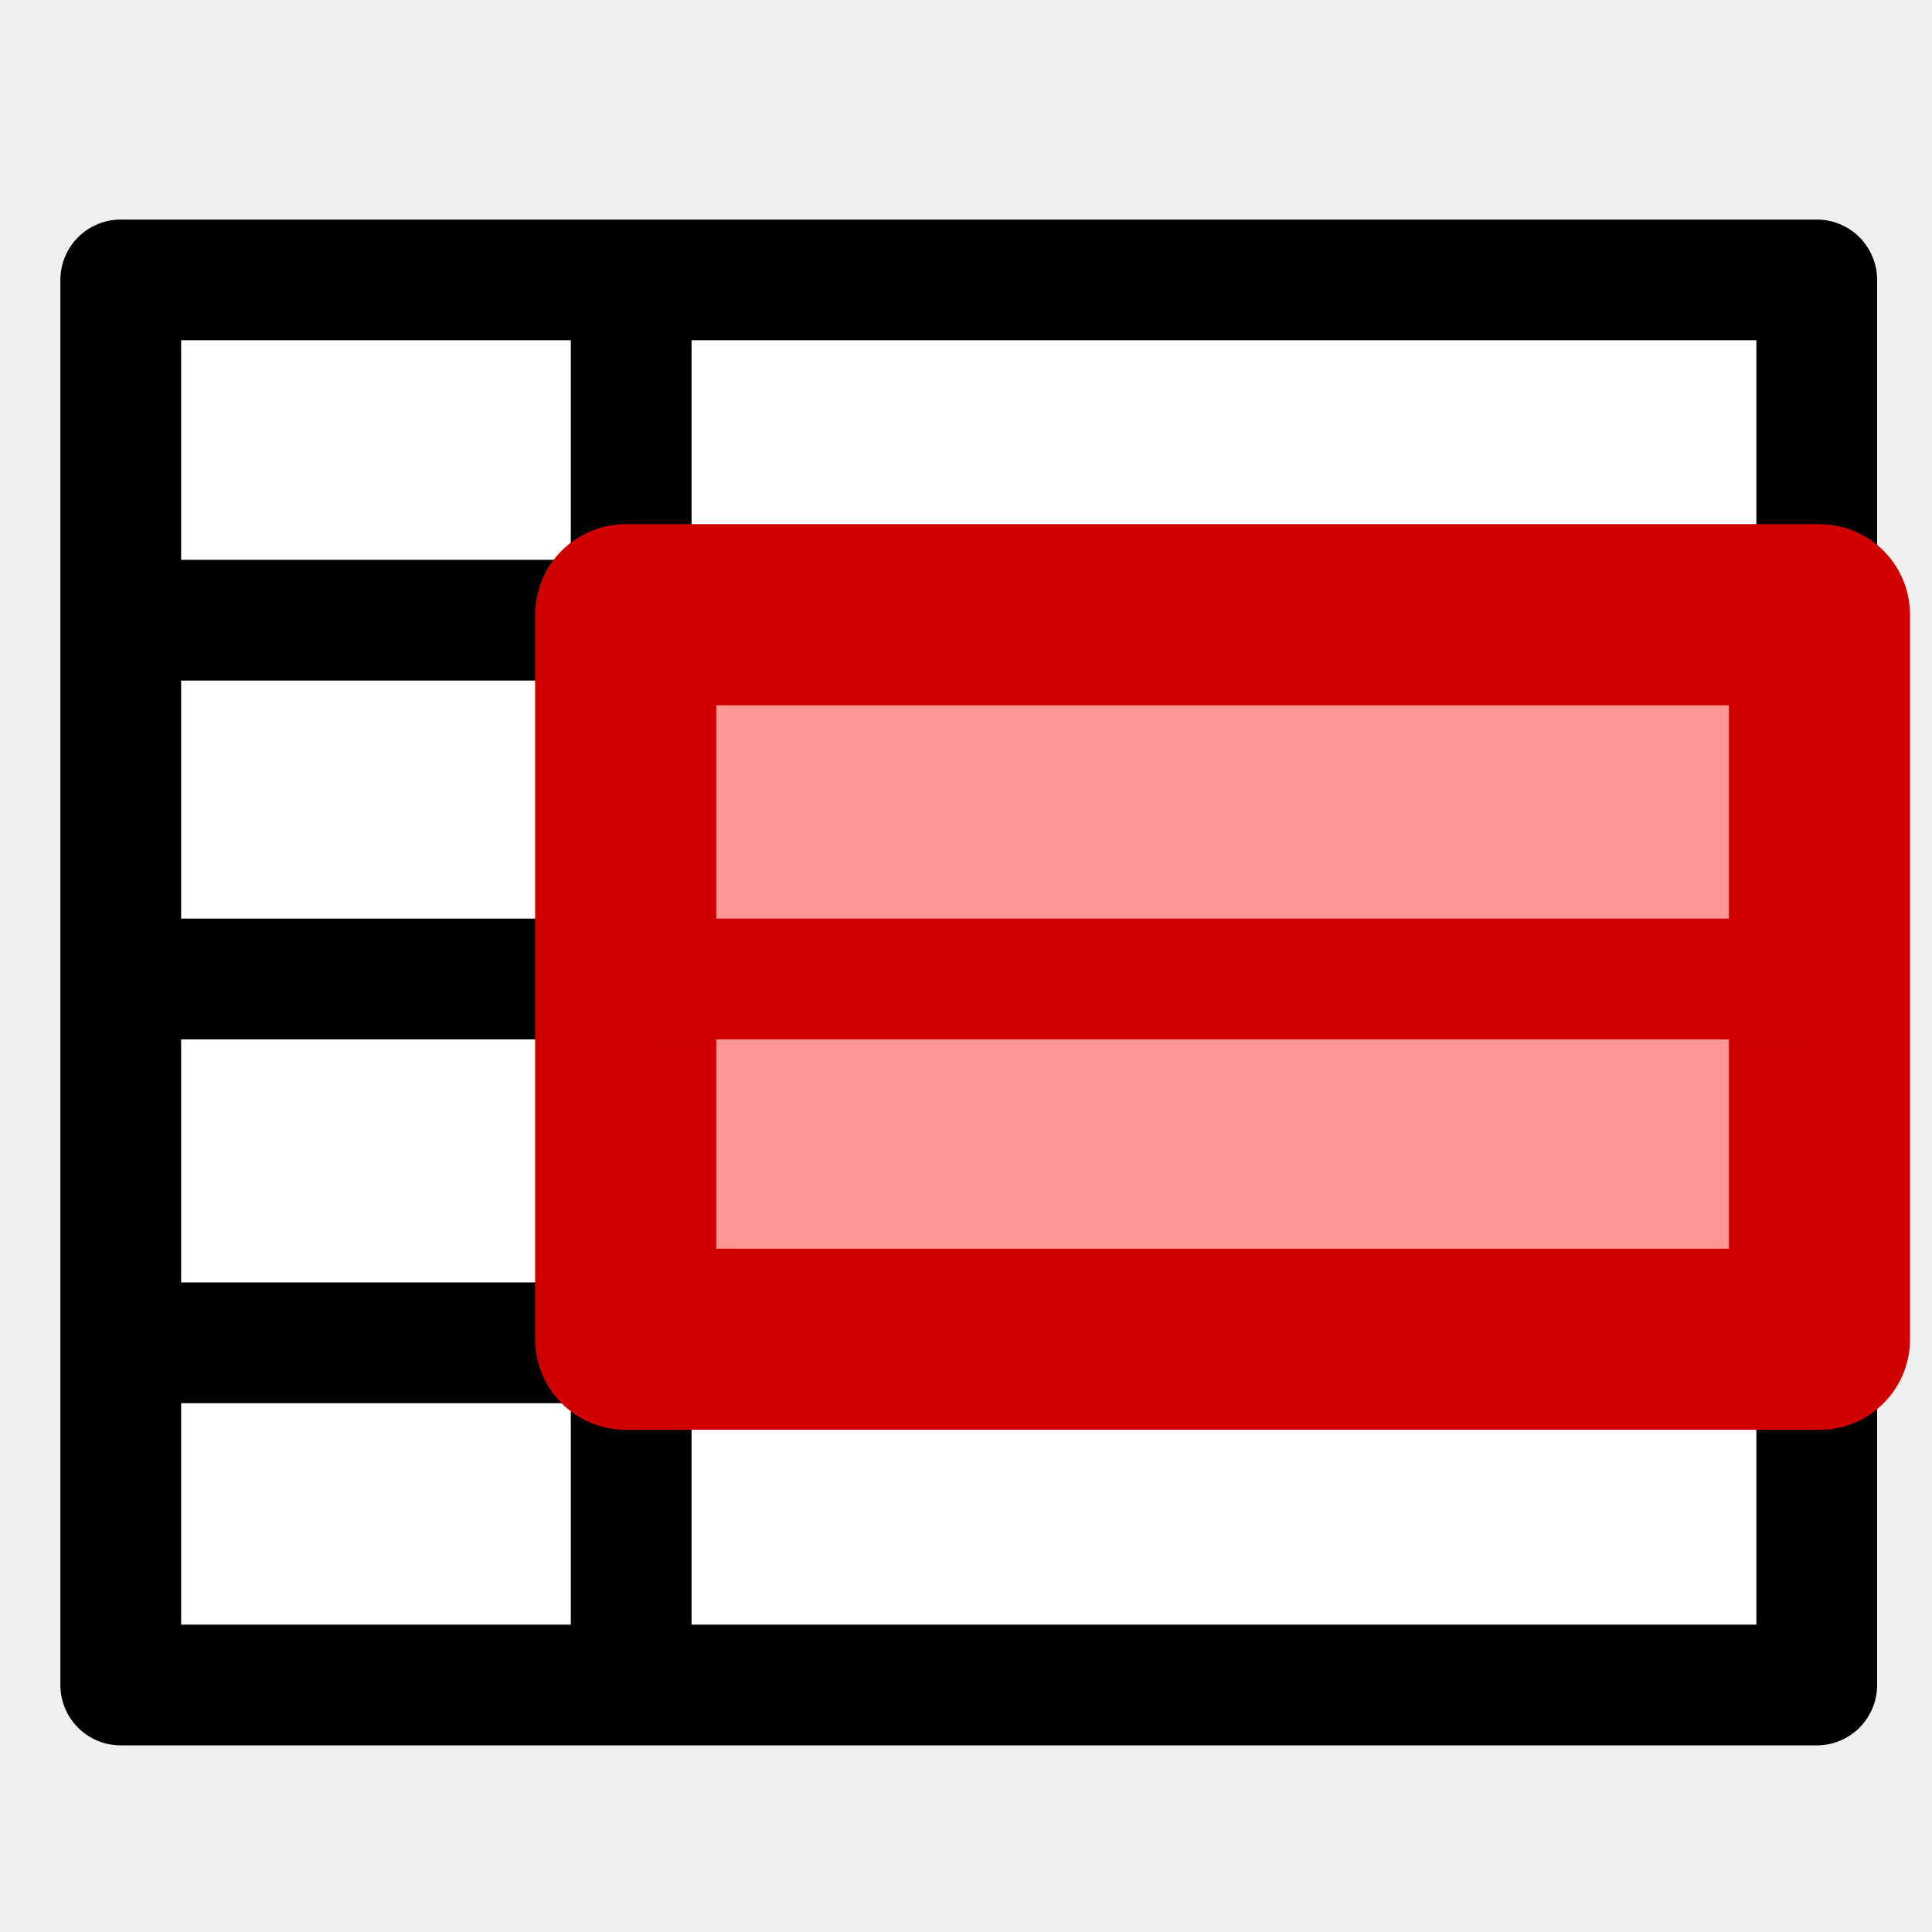
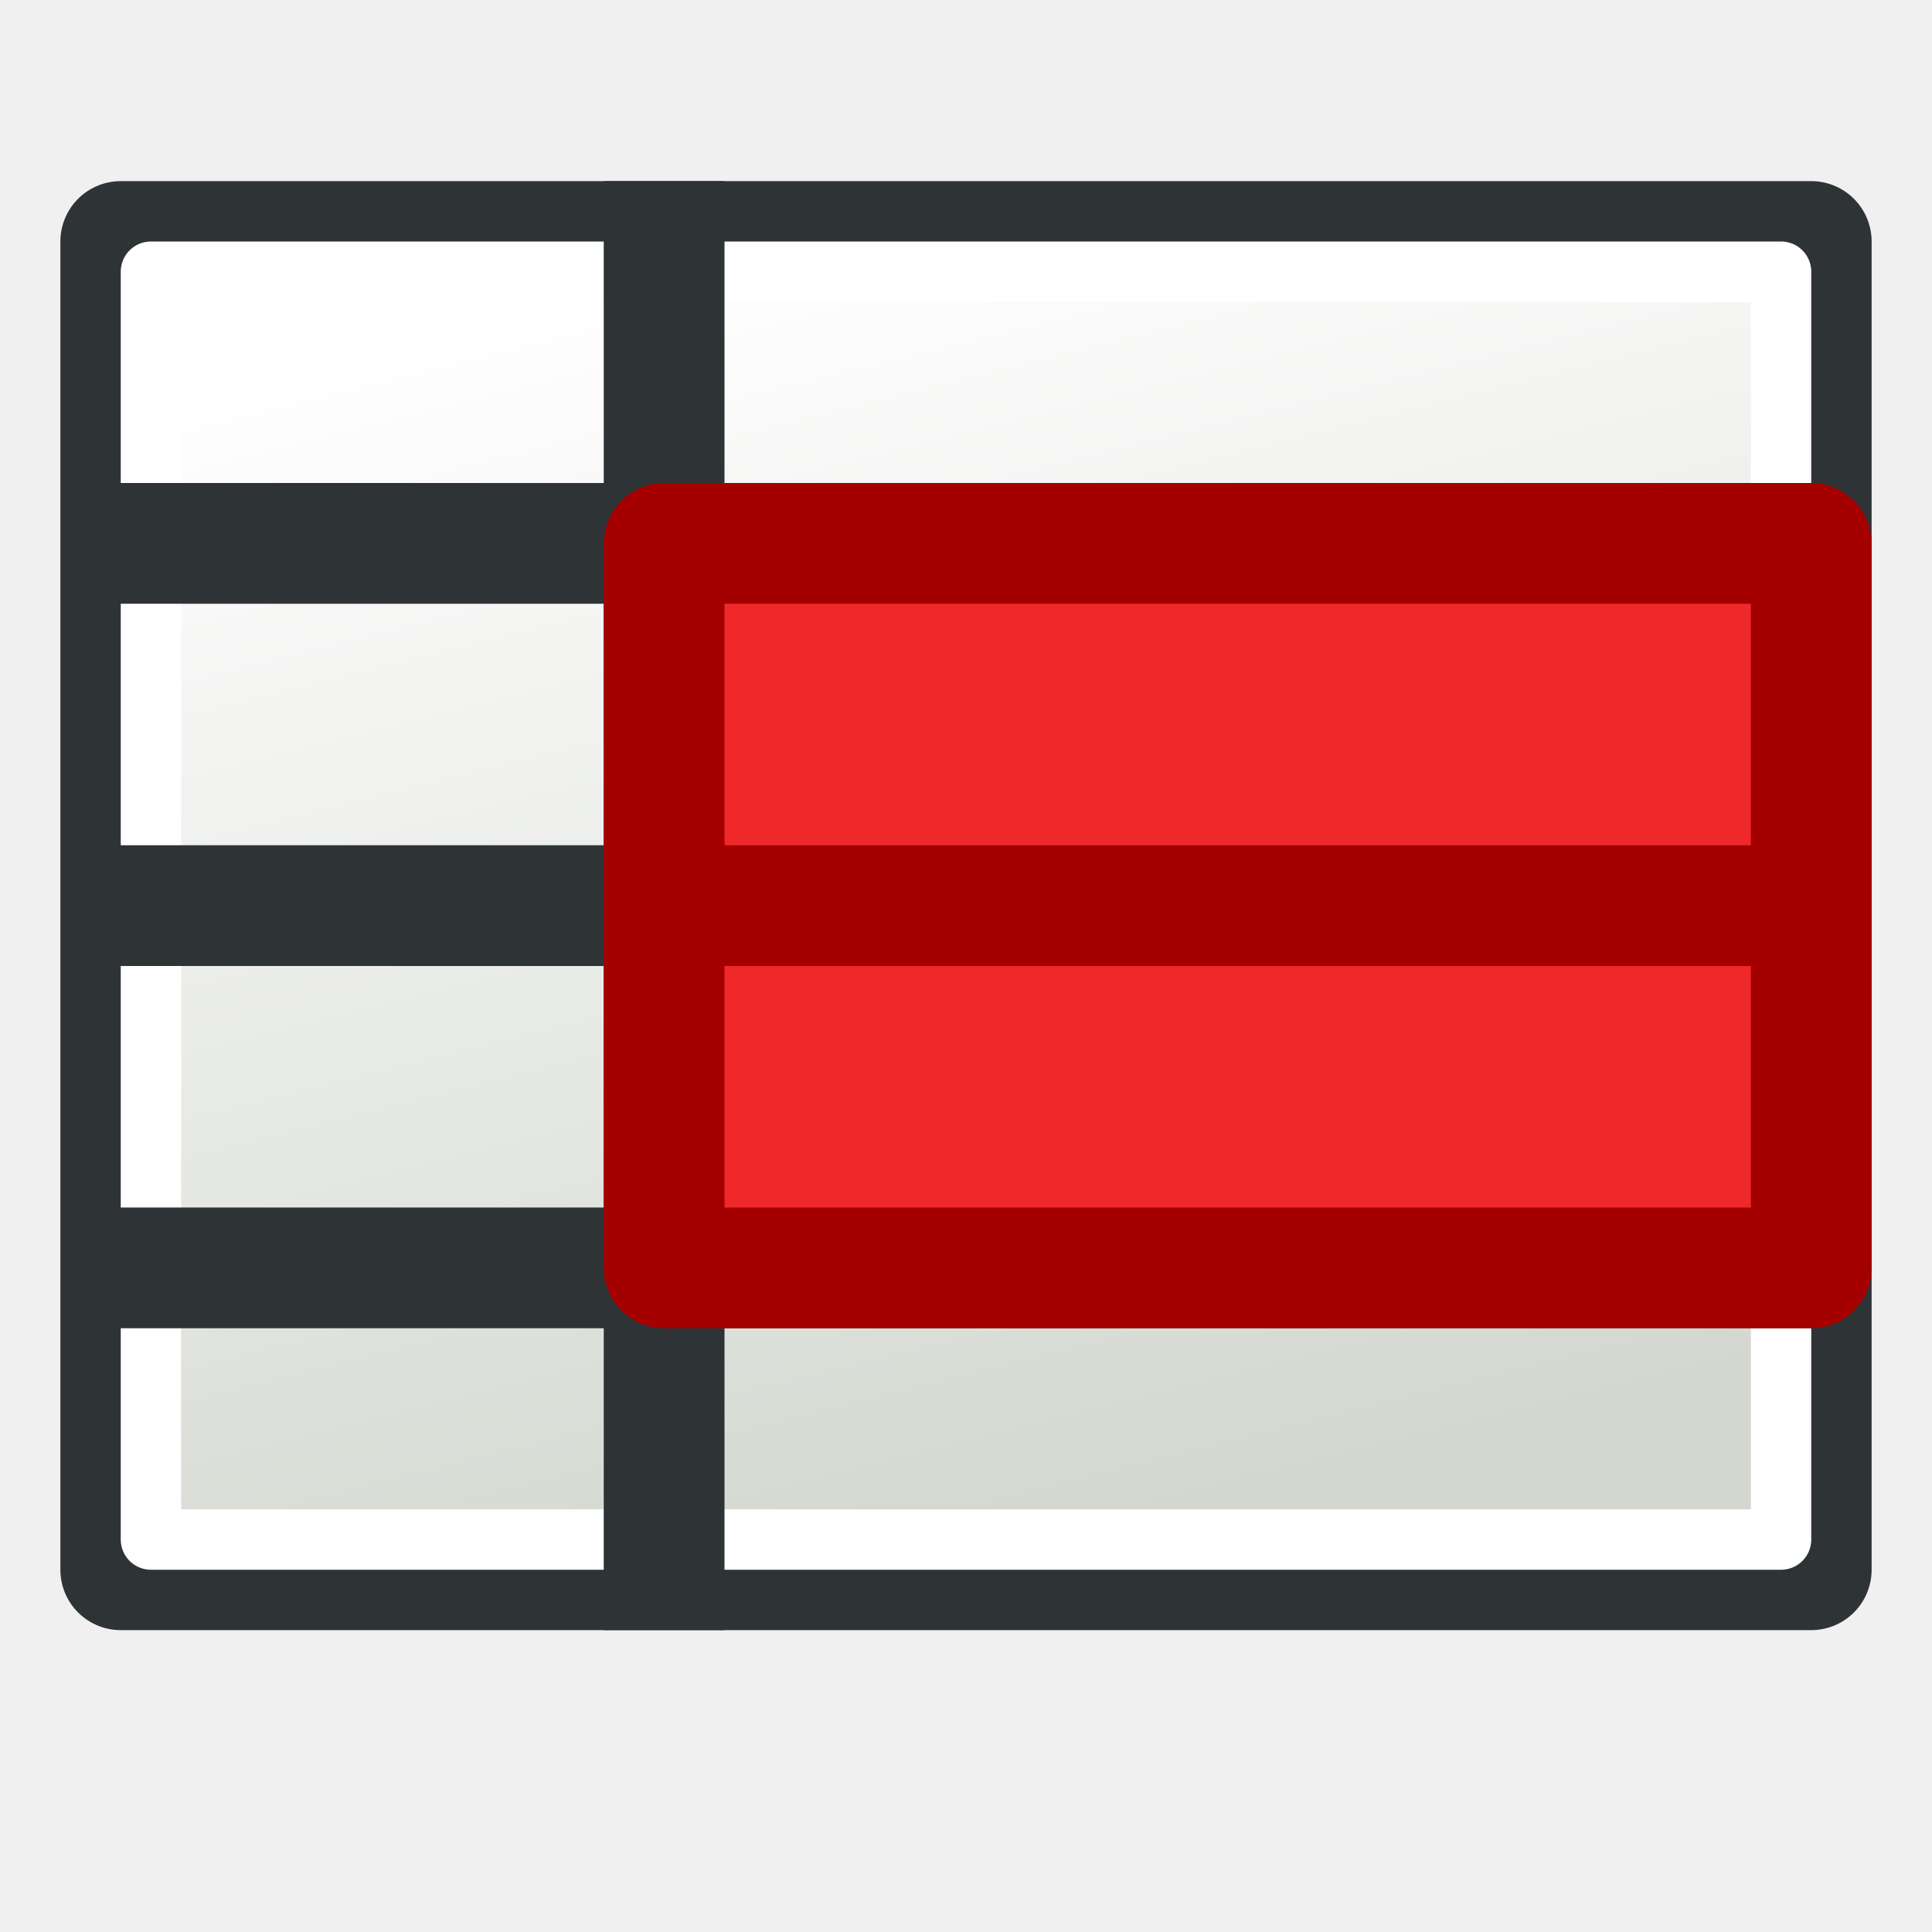
<svg xmlns="http://www.w3.org/2000/svg" xmlns:xlink="http://www.w3.org/1999/xlink" width="64px" height="64px" id="svg2860" version="1.1">
  <defs id="defs2862">
+     <linearGradient id="linearGradient3783">
+       <stop style="stop-color:#d3d7cf;stop-opacity:1" offset="0" id="stop3785" />
+       <stop style="stop-color:#ffffff;stop-opacity:1" offset="1" id="stop3787" />
+     </linearGradient>
    <radialGradient xlink:href="#linearGradient3377" id="radialGradient3692" cx="45.883" cy="28.87" fx="45.883" fy="28.87" r="19.467" gradientUnits="userSpaceOnUse" />
    <radialGradient xlink:href="#linearGradient3377" id="radialGradient3703" gradientUnits="userSpaceOnUse" cx="135.383" cy="97.37" fx="135.383" fy="97.37" r="19.467" gradientTransform="matrix(0.97435,0.2250379,-0.4623105,2.001673,48.48755,-127.9988)" />
    <linearGradient id="linearGradient3377">
      <stop id="stop3379" offset="0" style="stop-color:#faff2b;stop-opacity:1;" />
      <stop id="stop3381" offset="1" style="stop-color:#ffaa00;stop-opacity:1;" />
    </linearGradient>
    <radialGradient xlink:href="#linearGradient3377" id="radialGradient3705" gradientUnits="userSpaceOnUse" cx="148.883" cy="81.87" fx="148.883" fy="81.87" r="19.467" gradientTransform="matrix(1.385259,-0.05136783,0.03705629,0.9993132,-60.3924,7.704044)" />
+     <linearGradient xlink:href="#linearGradient3783" id="linearGradient3789" x1="38" y1="58" x2="21" y2="5" gradientUnits="userSpaceOnUse" gradientTransform="matrix(1,0,0,0.7777778,0,5.111111)" />
  </defs>
  <g id="layer1">
-     <rect style="color:#000000;fill:#ffffff;fill-opacity:1;fill-rule:nonzero;stroke:none;stroke-width:4;stroke-linecap:butt;stroke-linejoin:round;stroke-miterlimit:4;stroke-opacity:1;stroke-dasharray:none;stroke-dashoffset:0;marker:none;visibility:visible;display:inline;overflow:visible;enable-background:accumulate" id="rect3002" width="56.182" height="46.545" x="4" y="9.273" />
-     <rect style="color:#000000;fill:none;fill-opacity:1;fill-rule:nonzero;stroke:#000000;stroke-width:4;stroke-linecap:butt;stroke-linejoin:round;stroke-miterlimit:4;stroke-opacity:1;stroke-dasharray:none;stroke-dashoffset:0;marker:none;visibility:visible;display:inline;overflow:visible;enable-background:accumulate" id="rect3002-9" width="56.182" height="46.545" x="4" y="9.273" />
-     <path style="fill:none;stroke:#000000;stroke-width:4;stroke-linecap:butt;stroke-linejoin:miter;stroke-opacity:1;stroke-miterlimit:4;stroke-dasharray:none" d="m 4,20.545 55.636,0" id="path3790" />
-     <path style="fill:none;stroke:#000000;stroke-width:4;stroke-linecap:butt;stroke-linejoin:miter;stroke-opacity:1;stroke-miterlimit:4;stroke-dasharray:none" d="M 20.909,9.636 20.909,56" id="path3792" />
-     <path style="fill:none;stroke:#000000;stroke-width:4;stroke-linecap:butt;stroke-linejoin:miter;stroke-miterlimit:4;stroke-opacity:1;stroke-dasharray:none" d="m 2.629,32.43 17.334,0" id="path3794" />
-     <rect style="color:#000000;fill:#ff0000;stroke:none;stroke-width:4;marker:none;visibility:visible;display:inline;overflow:visible;enable-background:accumulate;fill-opacity:0.411" id="rect3771" width="39.091" height="23.909" x="21" y="20.636" />
-     <path style="fill:none;stroke:#000000;stroke-width:4;stroke-linecap:butt;stroke-linejoin:miter;stroke-miterlimit:4;stroke-opacity:1;stroke-dasharray:none" d="m 4,44.483 55.636,0" id="path3796" />
-     <rect style="color:#000000;fill:none;fill-opacity:1;fill-rule:nonzero;stroke:#d00000;stroke-width:6;marker:none;visibility:visible;display:inline;overflow:visible;enable-background:accumulate;stroke-opacity:1;stroke-miterlimit:4;stroke-dasharray:none;stroke-linejoin:round" id="rect3773" width="39.545" height="24" x="20.727" y="20.364" />
-     <path style="fill:none;stroke:#d00000;stroke-width:4;stroke-linecap:butt;stroke-linejoin:miter;stroke-miterlimit:4;stroke-opacity:1;stroke-dasharray:none" d="m 22.011,32.43 37.711,0" id="path3794-0" />
+     <rect style="color:#000000;fill:#ffffff;stroke:#2e3436;stroke-width:4;stroke-linecap:butt;stroke-linejoin:round;stroke-miterlimit:4;stroke-opacity:1;stroke-dasharray:none;stroke-dashoffset:0;marker:none;visibility:visible;display:inline;overflow:visible;enable-background:accumulate" id="rect3002-9" width="56" height="44" x="4" y="8" />
+     <rect style="color:#000000;fill:url(#linearGradient3789);fill-opacity:1;stroke:#ffffff;stroke-width:2;stroke-linecap:butt;stroke-linejoin:round;stroke-miterlimit:4;stroke-opacity:1;stroke-dasharray:none;stroke-dashoffset:0;marker:none;visibility:visible;display:inline;overflow:visible;enable-background:accumulate" id="rect3002-9-3" width="54" height="42" x="5" y="9" />
+     <path style="fill:none;stroke:#2e3436;stroke-width:4;stroke-linecap:butt;stroke-linejoin:miter;stroke-miterlimit:4;stroke-opacity:1;stroke-dasharray:none" d="m 3,18 58,0" id="path3790" />
+     <path style="fill:none;stroke:#2e3436;stroke-width:4;stroke-linecap:butt;stroke-linejoin:miter;stroke-miterlimit:4;stroke-opacity:1;stroke-dasharray:none" d="m 22,6 0,48" id="path3792" />
+     <path style="fill:none;stroke:#2e3436;stroke-width:4;stroke-linecap:butt;stroke-linejoin:miter;stroke-miterlimit:4;stroke-opacity:1;stroke-dasharray:none" d="m 3,30 58,0" id="path3794" />
+     <path style="fill:none;stroke:#2e3436;stroke-width:4;stroke-linecap:butt;stroke-linejoin:miter;stroke-miterlimit:4;stroke-opacity:1;stroke-dasharray:none" d="m 3,42 58,0" id="path3796" />
+     <rect style="fill:#ef2929;fill-opacity:1;stroke:#a40000;stroke-width:4;stroke-linecap:round;stroke-linejoin:round;stroke-miterlimit:4;stroke-opacity:1;stroke-dasharray:none;stroke-dashoffset:6.8" id="rect3000" width="38" height="24" x="22" y="18" />
+     <path style="fill:none;stroke:#a40000;stroke-width:4;stroke-linecap:butt;stroke-linejoin:miter;stroke-miterlimit:4;stroke-opacity:1;stroke-dasharray:none" d="m 22,30 39,0" id="path3794-3" />
  </g>
</svg>
